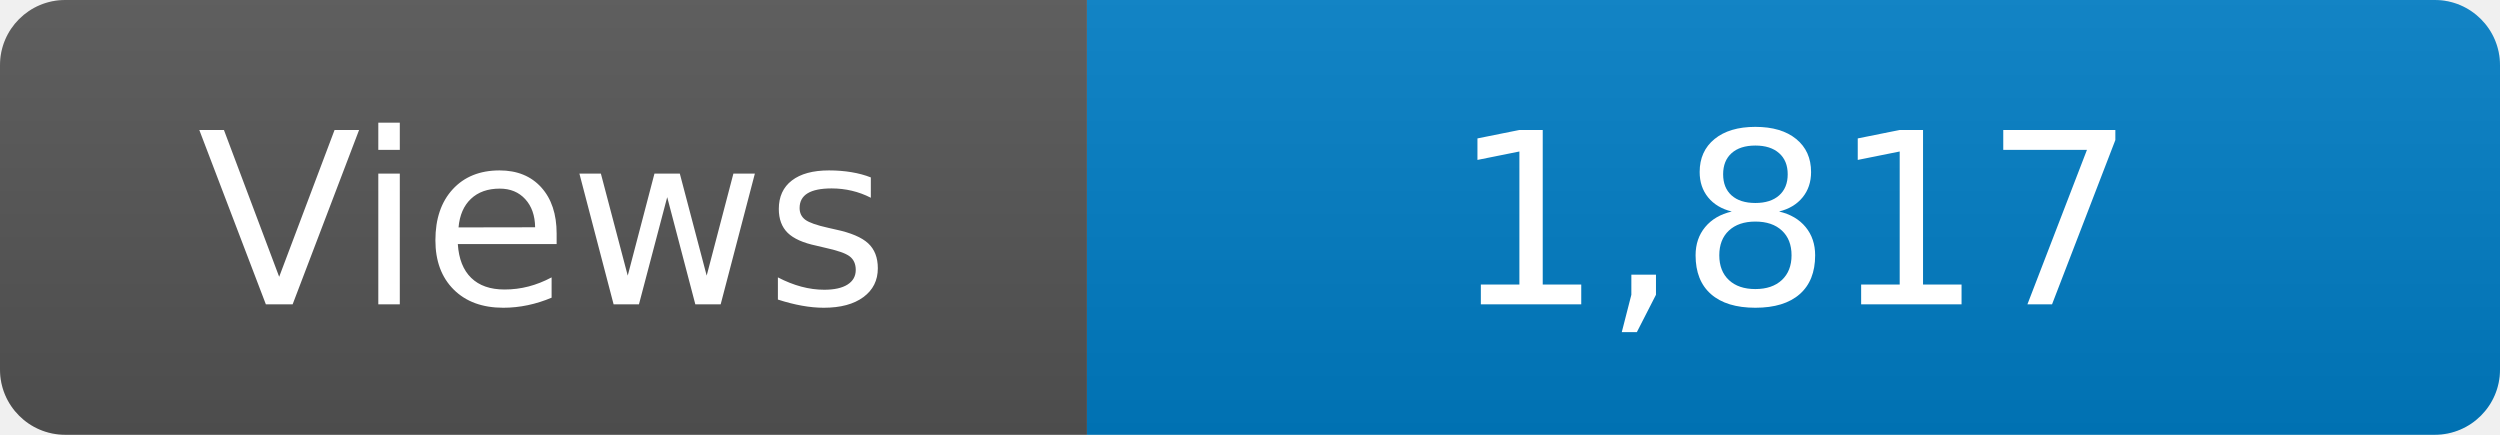
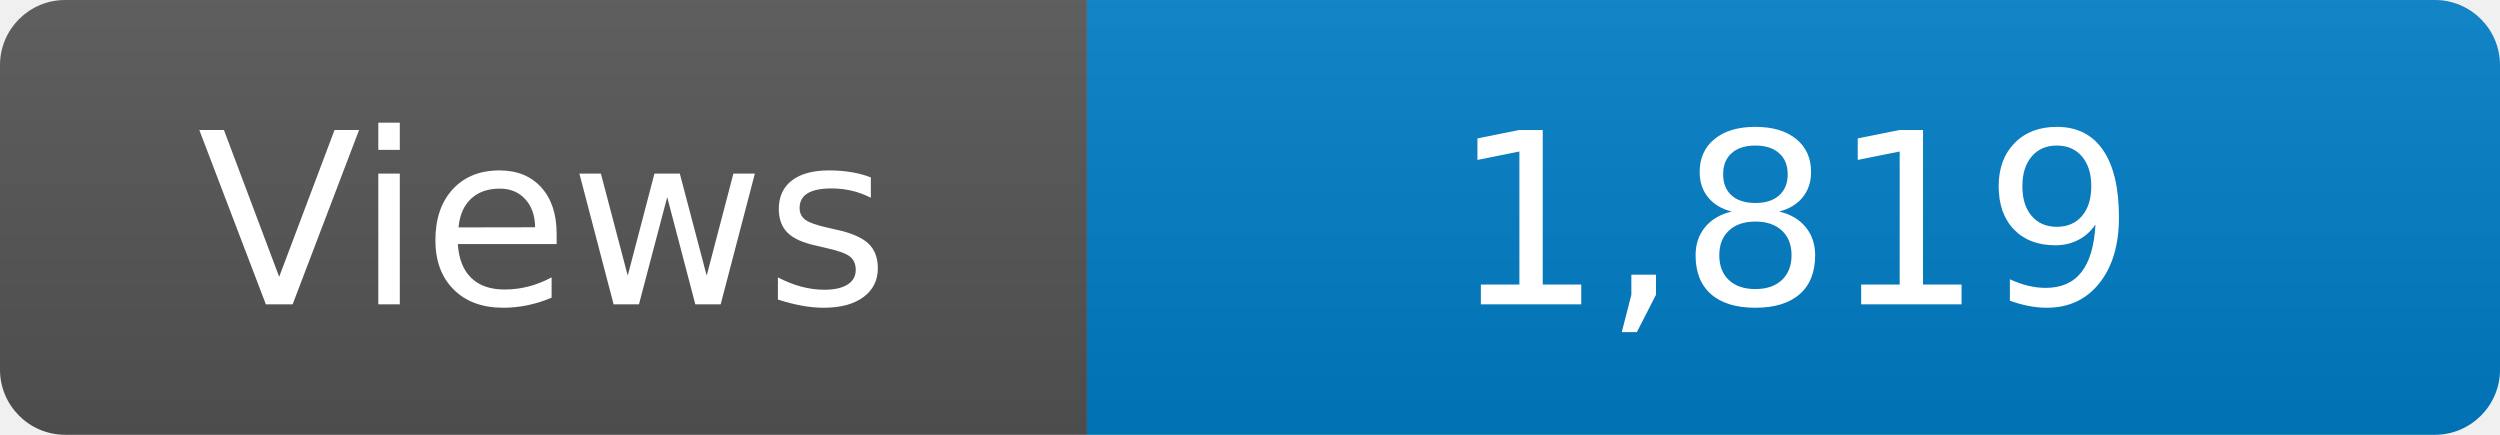
<svg xmlns="http://www.w3.org/2000/svg" width="115" height="20" role="img" aria-label="Maintained?: yes">
  <linearGradient id="s" x2="0" y2="100%">
    <stop offset="0" stop-color="#bbb" stop-opacity=".1" />
    <stop offset="1" stop-opacity=".1" />
  </linearGradient>
  <clipPath id="r">
    <rect width="115" height="20" rx="3" fill="#fff" />
  </clipPath>
  <g clip-path="url(#r)">
    <rect width="50" height="20" fill="#555" />
    <rect x="50" width="160" height="20" fill="#007ec6" />
    <rect width="115" height="20" fill="url(#s)" />
  </g>
  <g fill="#fff" text-anchor="middle" font-family="Verdana,Geneva,DejaVu Sans,sans-serif" font-size="110">
    <text x="250" y="140" transform="scale(.1)" fill="#fff">Views</text>
-     <text x="825" y="140" transform="scale(.1)" fill="#fff">1,817</text>
+     <text x="825" y="140" transform="scale(.1)" fill="#fff">1,819</text>
  </g>
</svg>
